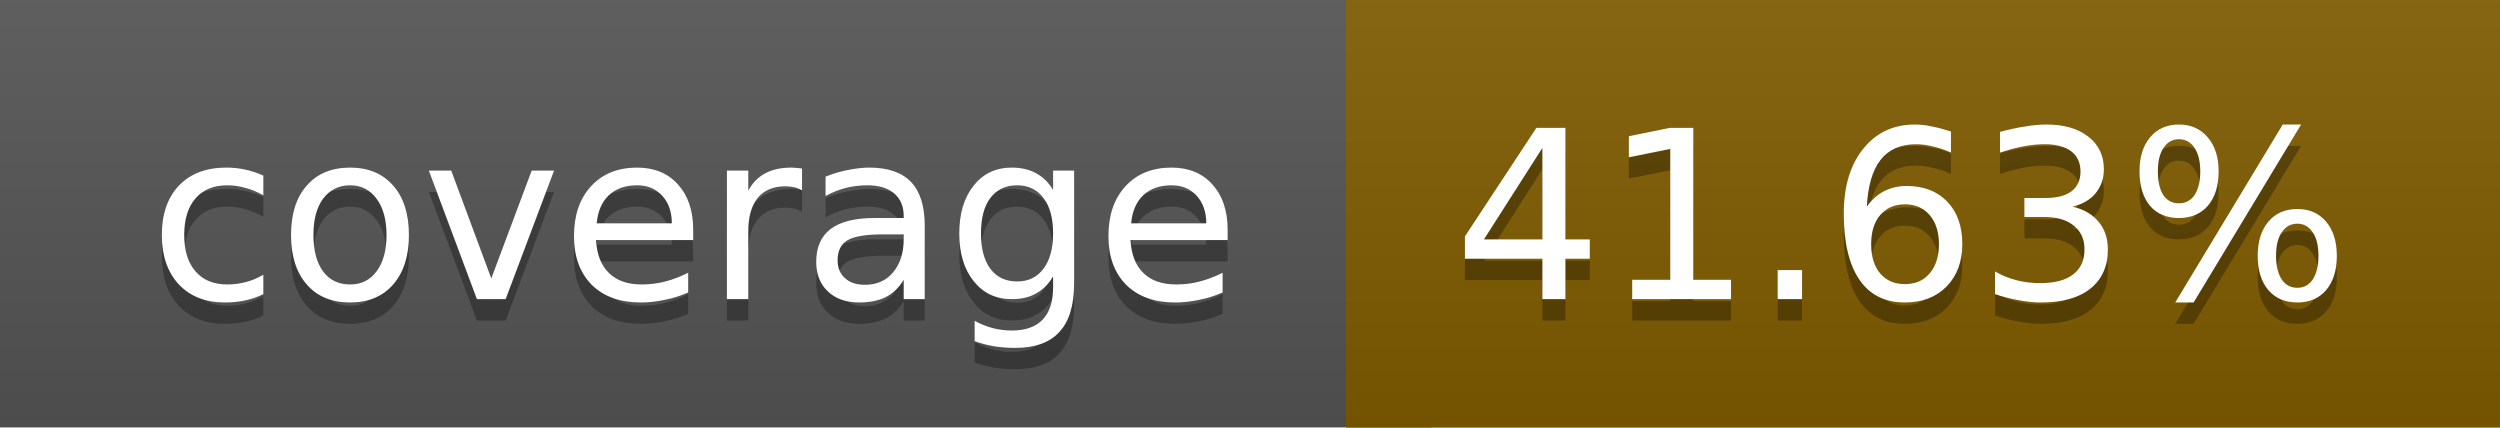
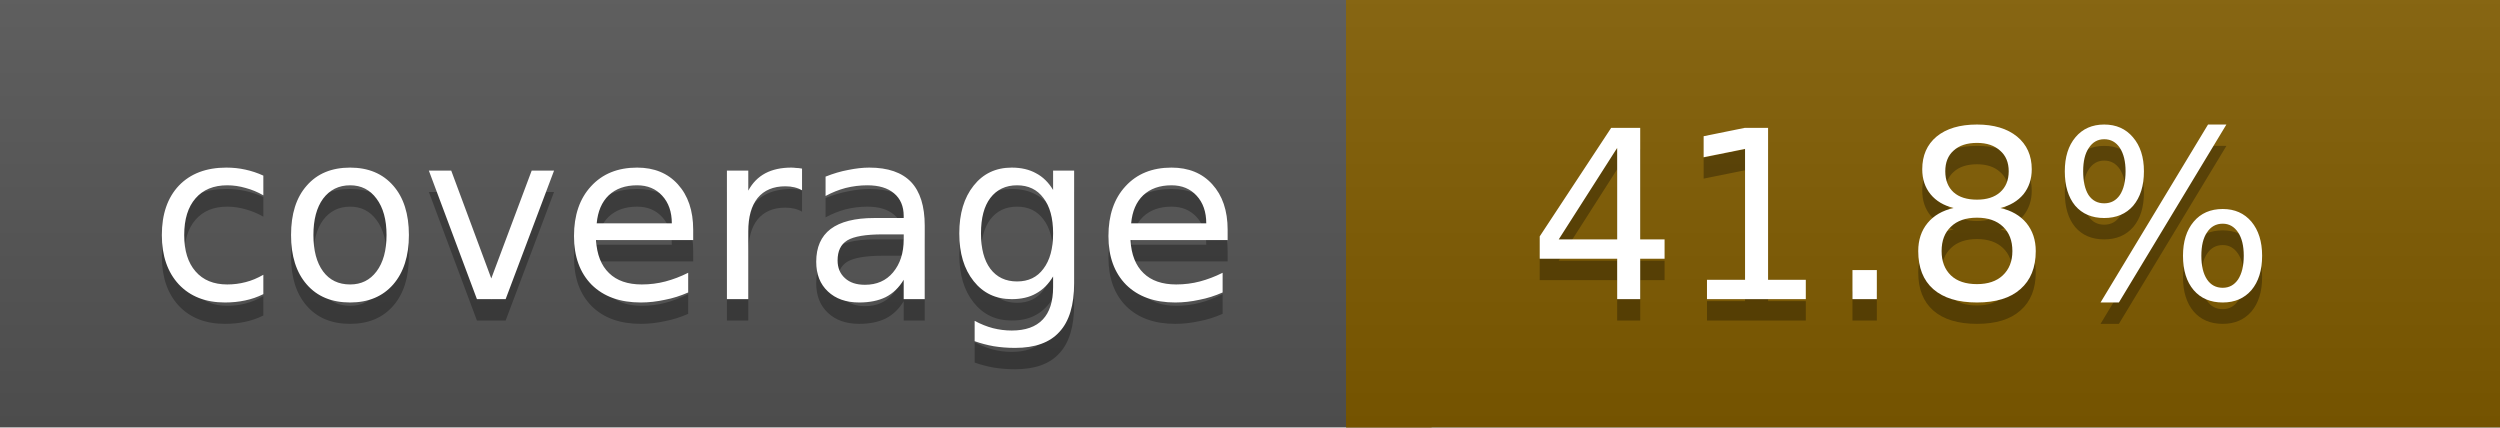
<svg xmlns="http://www.w3.org/2000/svg" width="117" height="20">
  <linearGradient id="a" x2="0" y2="100%">
    <stop offset="0" stop-color="#bbb" stop-opacity=".1" />
    <stop offset="1" stop-opacity=".1" />
  </linearGradient>
  <rect rx="0" width="117" height="20" fill="#555" />
  <rect rx="0" x="63" width="54" height="20" fill="#815c00" />
  <path fill="#815c00" d="M63 0h4v20h-4z" />
  <rect rx="0" width="117" height="20" fill="url(#a)" />
  <g fill="#fff" text-anchor="middle" font-family="DejaVu Sans,Verdana,Geneva,sans-serif" font-size="11">
    <text x="32.5" y="15" fill="#010101" fill-opacity=".3">coverage</text>
    <text x="32.5" y="14">coverage</text>
-     <text x="89" y="15" fill="#010101" fill-opacity=".3">41.63%</text>
-     <text x="89" y="14">41.63%</text>
+     <text x="89" y="15" fill="#010101" fill-opacity=".3">41.8%</text>
+     <text x="89" y="14">41.8%</text>
  </g>
</svg>
